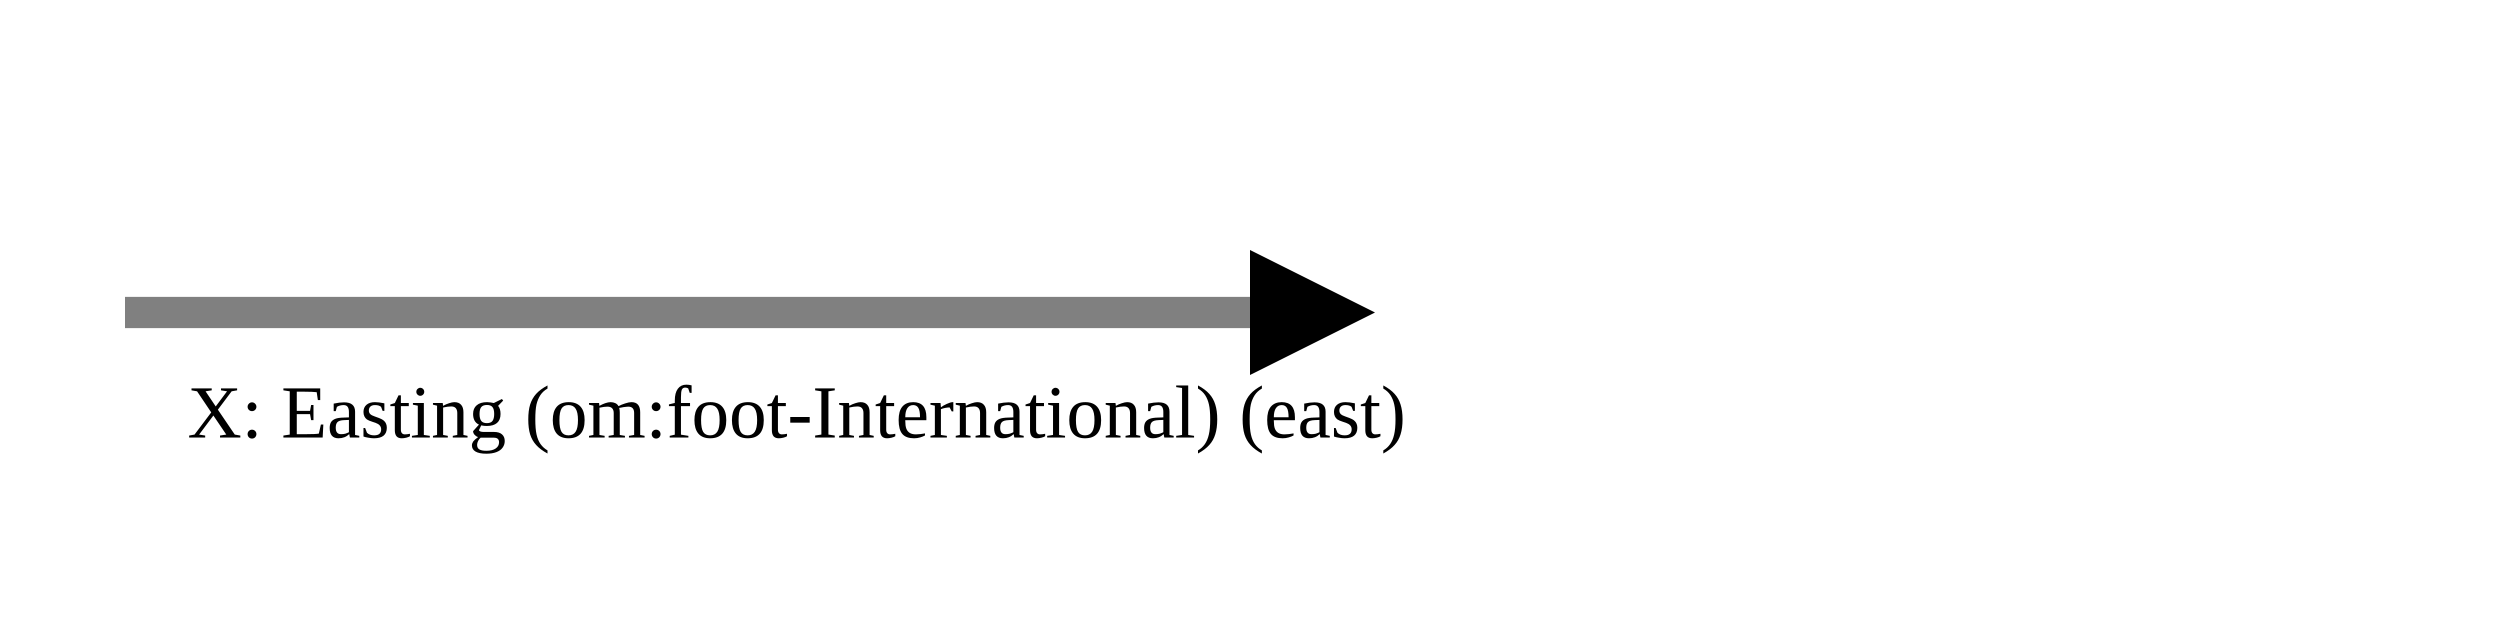
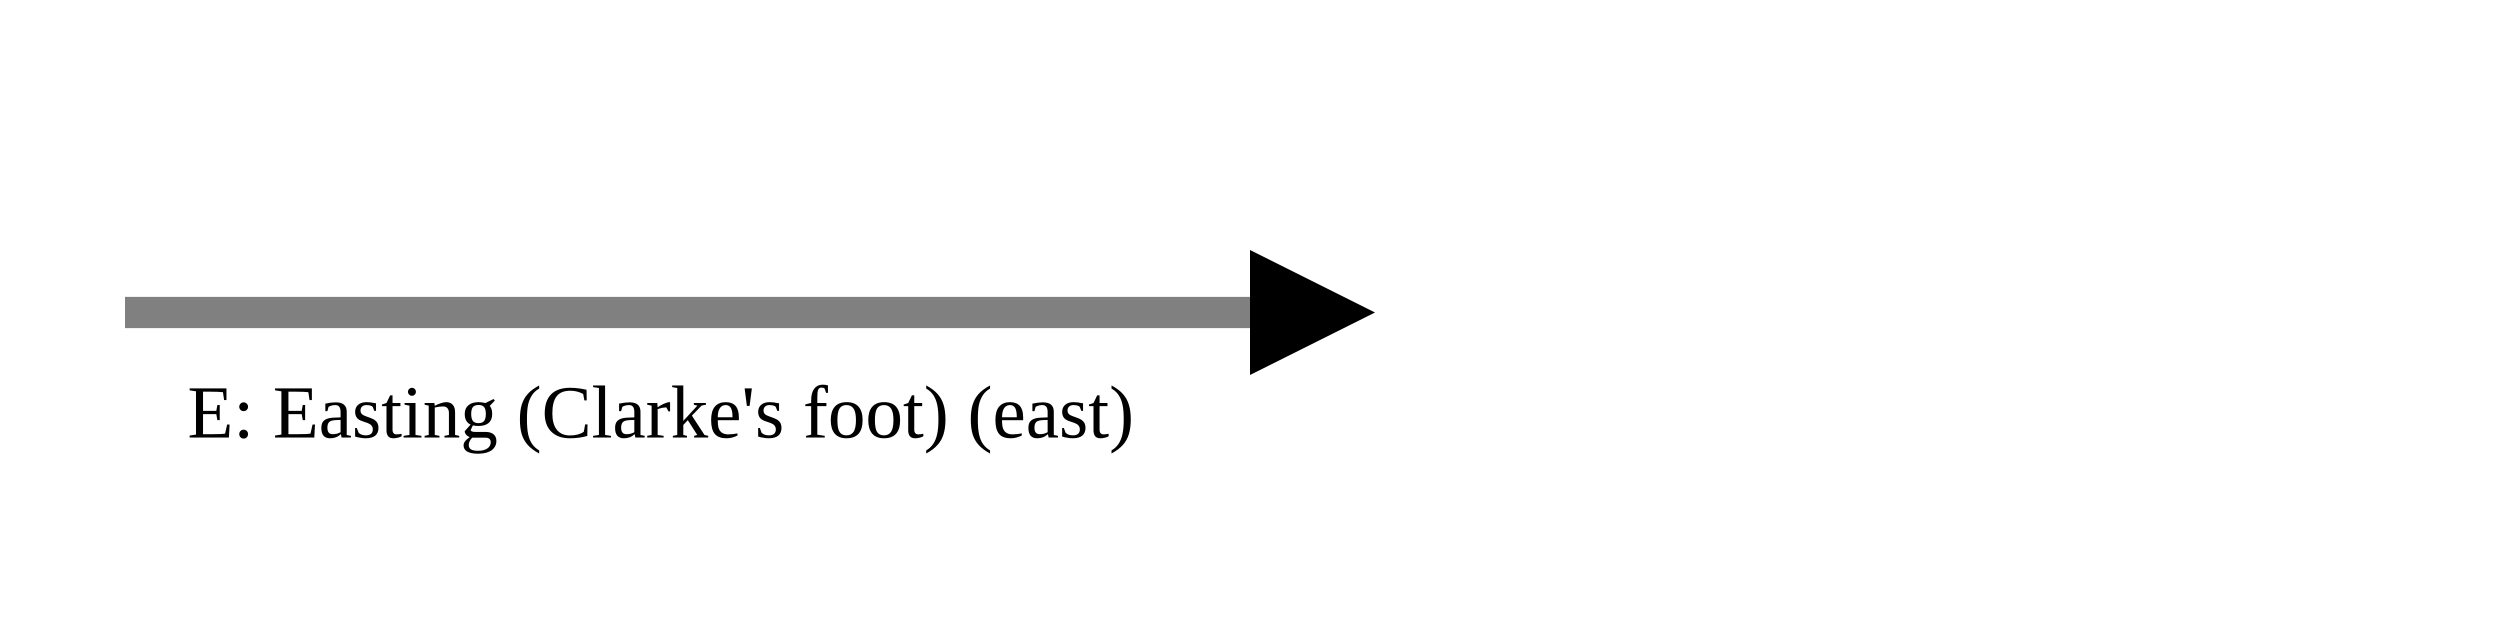
<svg xmlns="http://www.w3.org/2000/svg" version="1.1" width="400" height="100" viewbox="0 0 275 100">
  <defs>
    <marker id="arrowhead" markerWidth="10" markerHeight="7" refX="0" refY="2" orient="auto">
      <polygon points="0 0, 4 2, 0 4" />
    </marker>
  </defs>
  <line x1="20" y1="50" x2="200" y2="50" stroke="gray" stroke-width="5" marker-end="url(#arrowhead)" />
-   <text x="30" y="70" class="small">X: Easting (om:foot-International) (east)</text>
+   <text x="30" y="70" class="small">E: Easting (Clarke's foot) (east)</text>
</svg>
